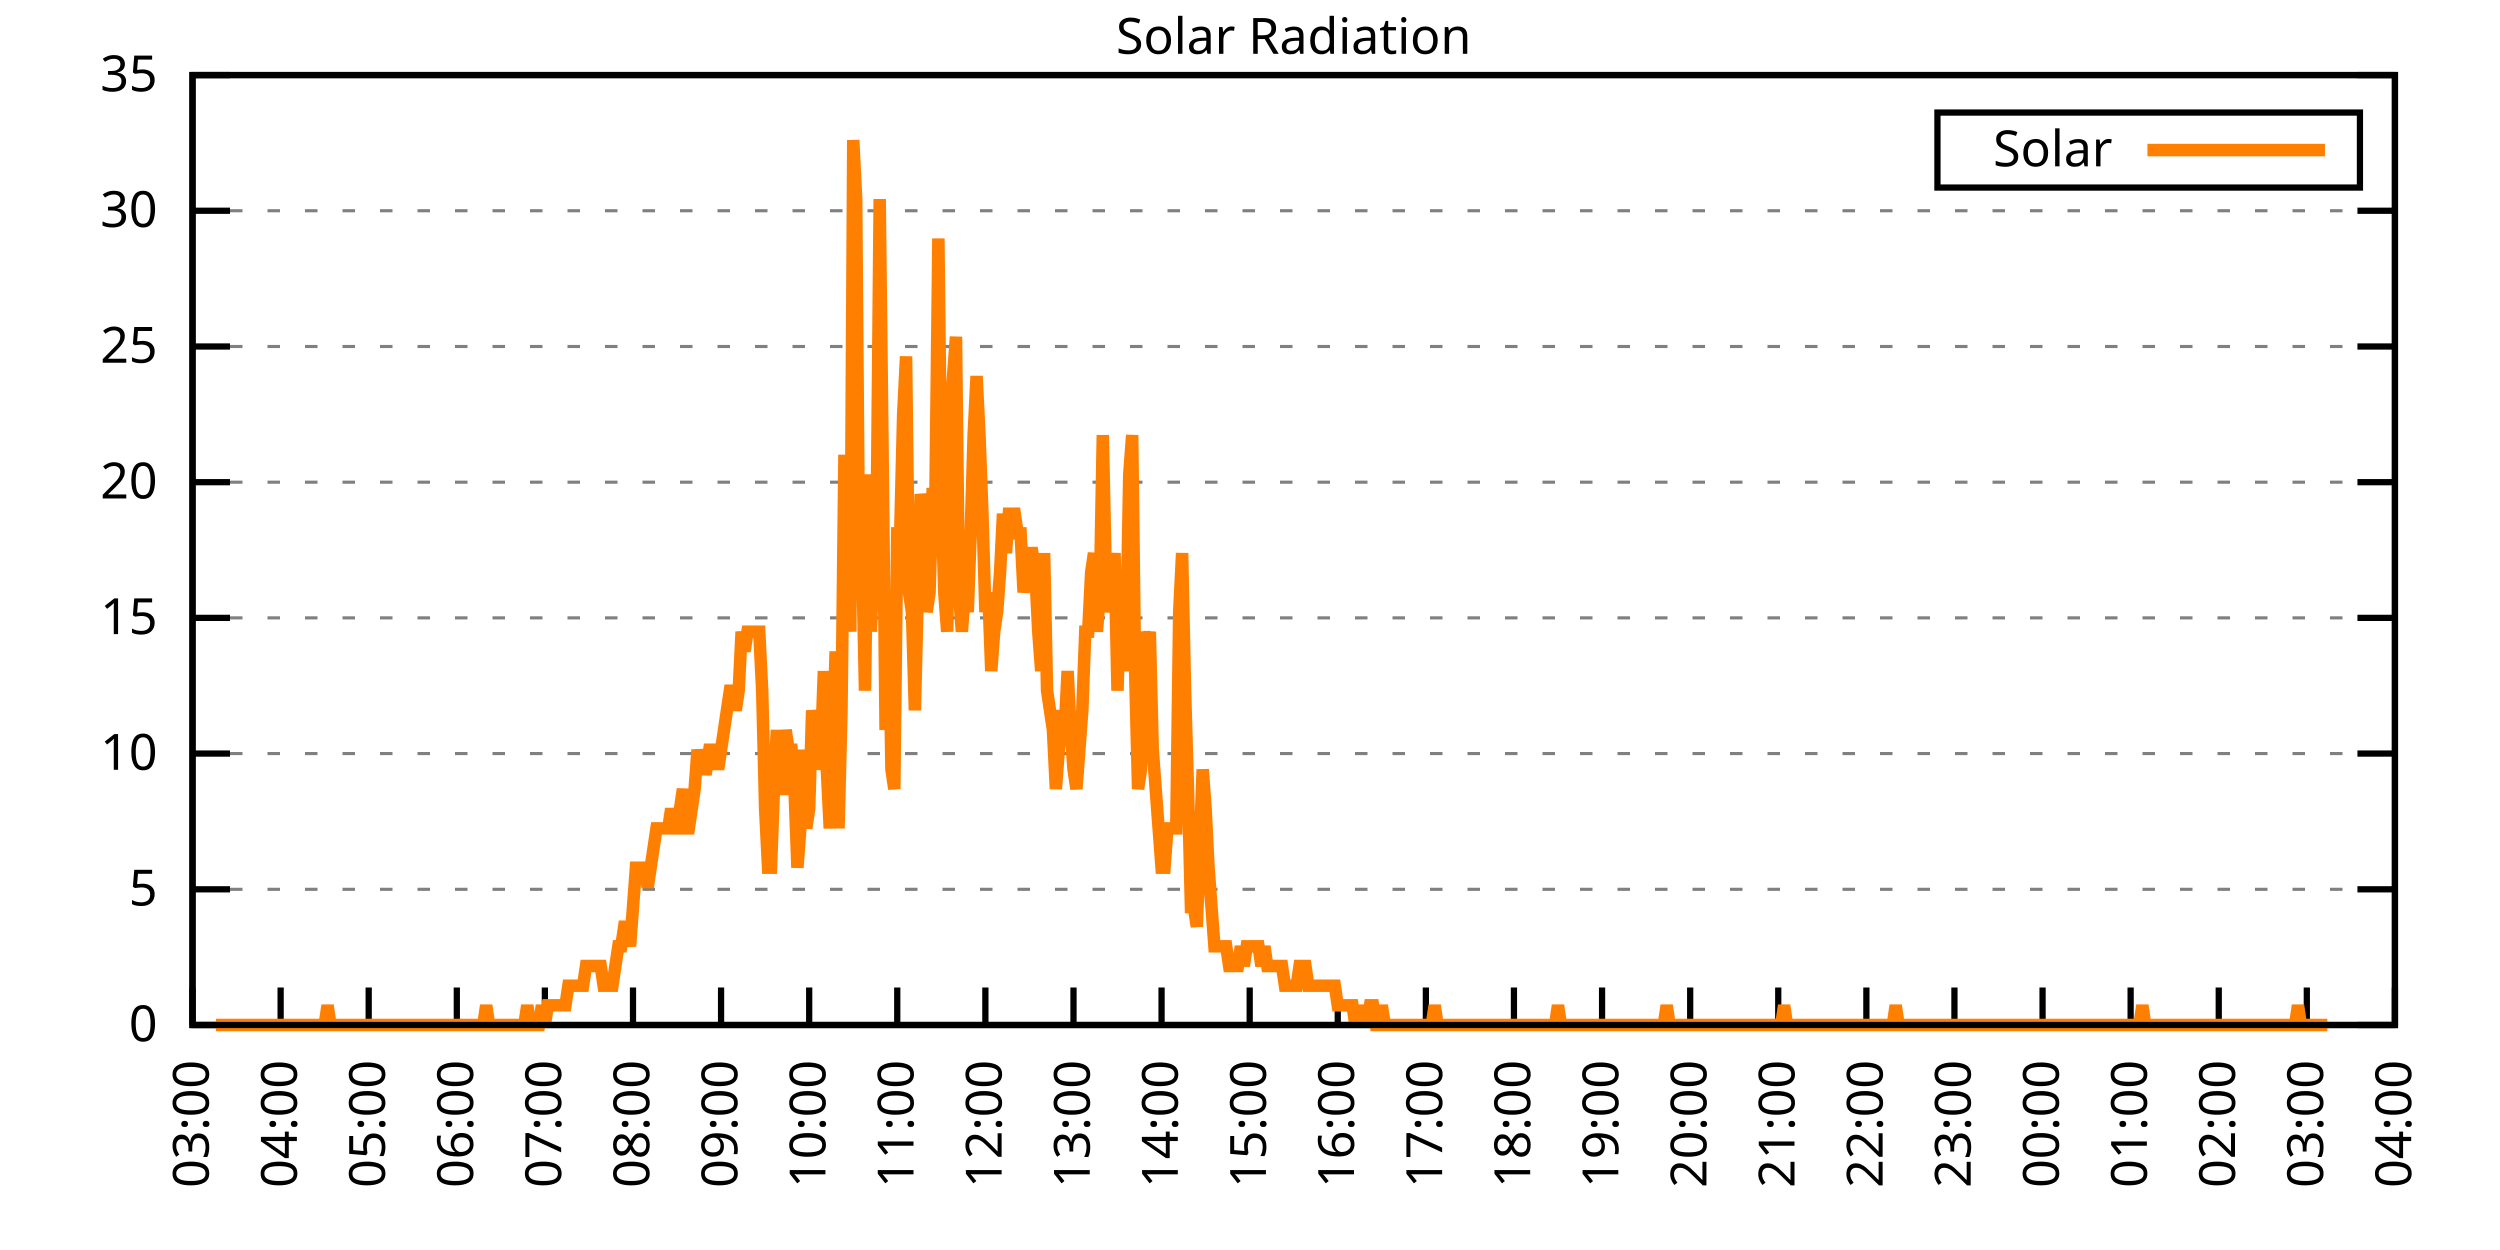
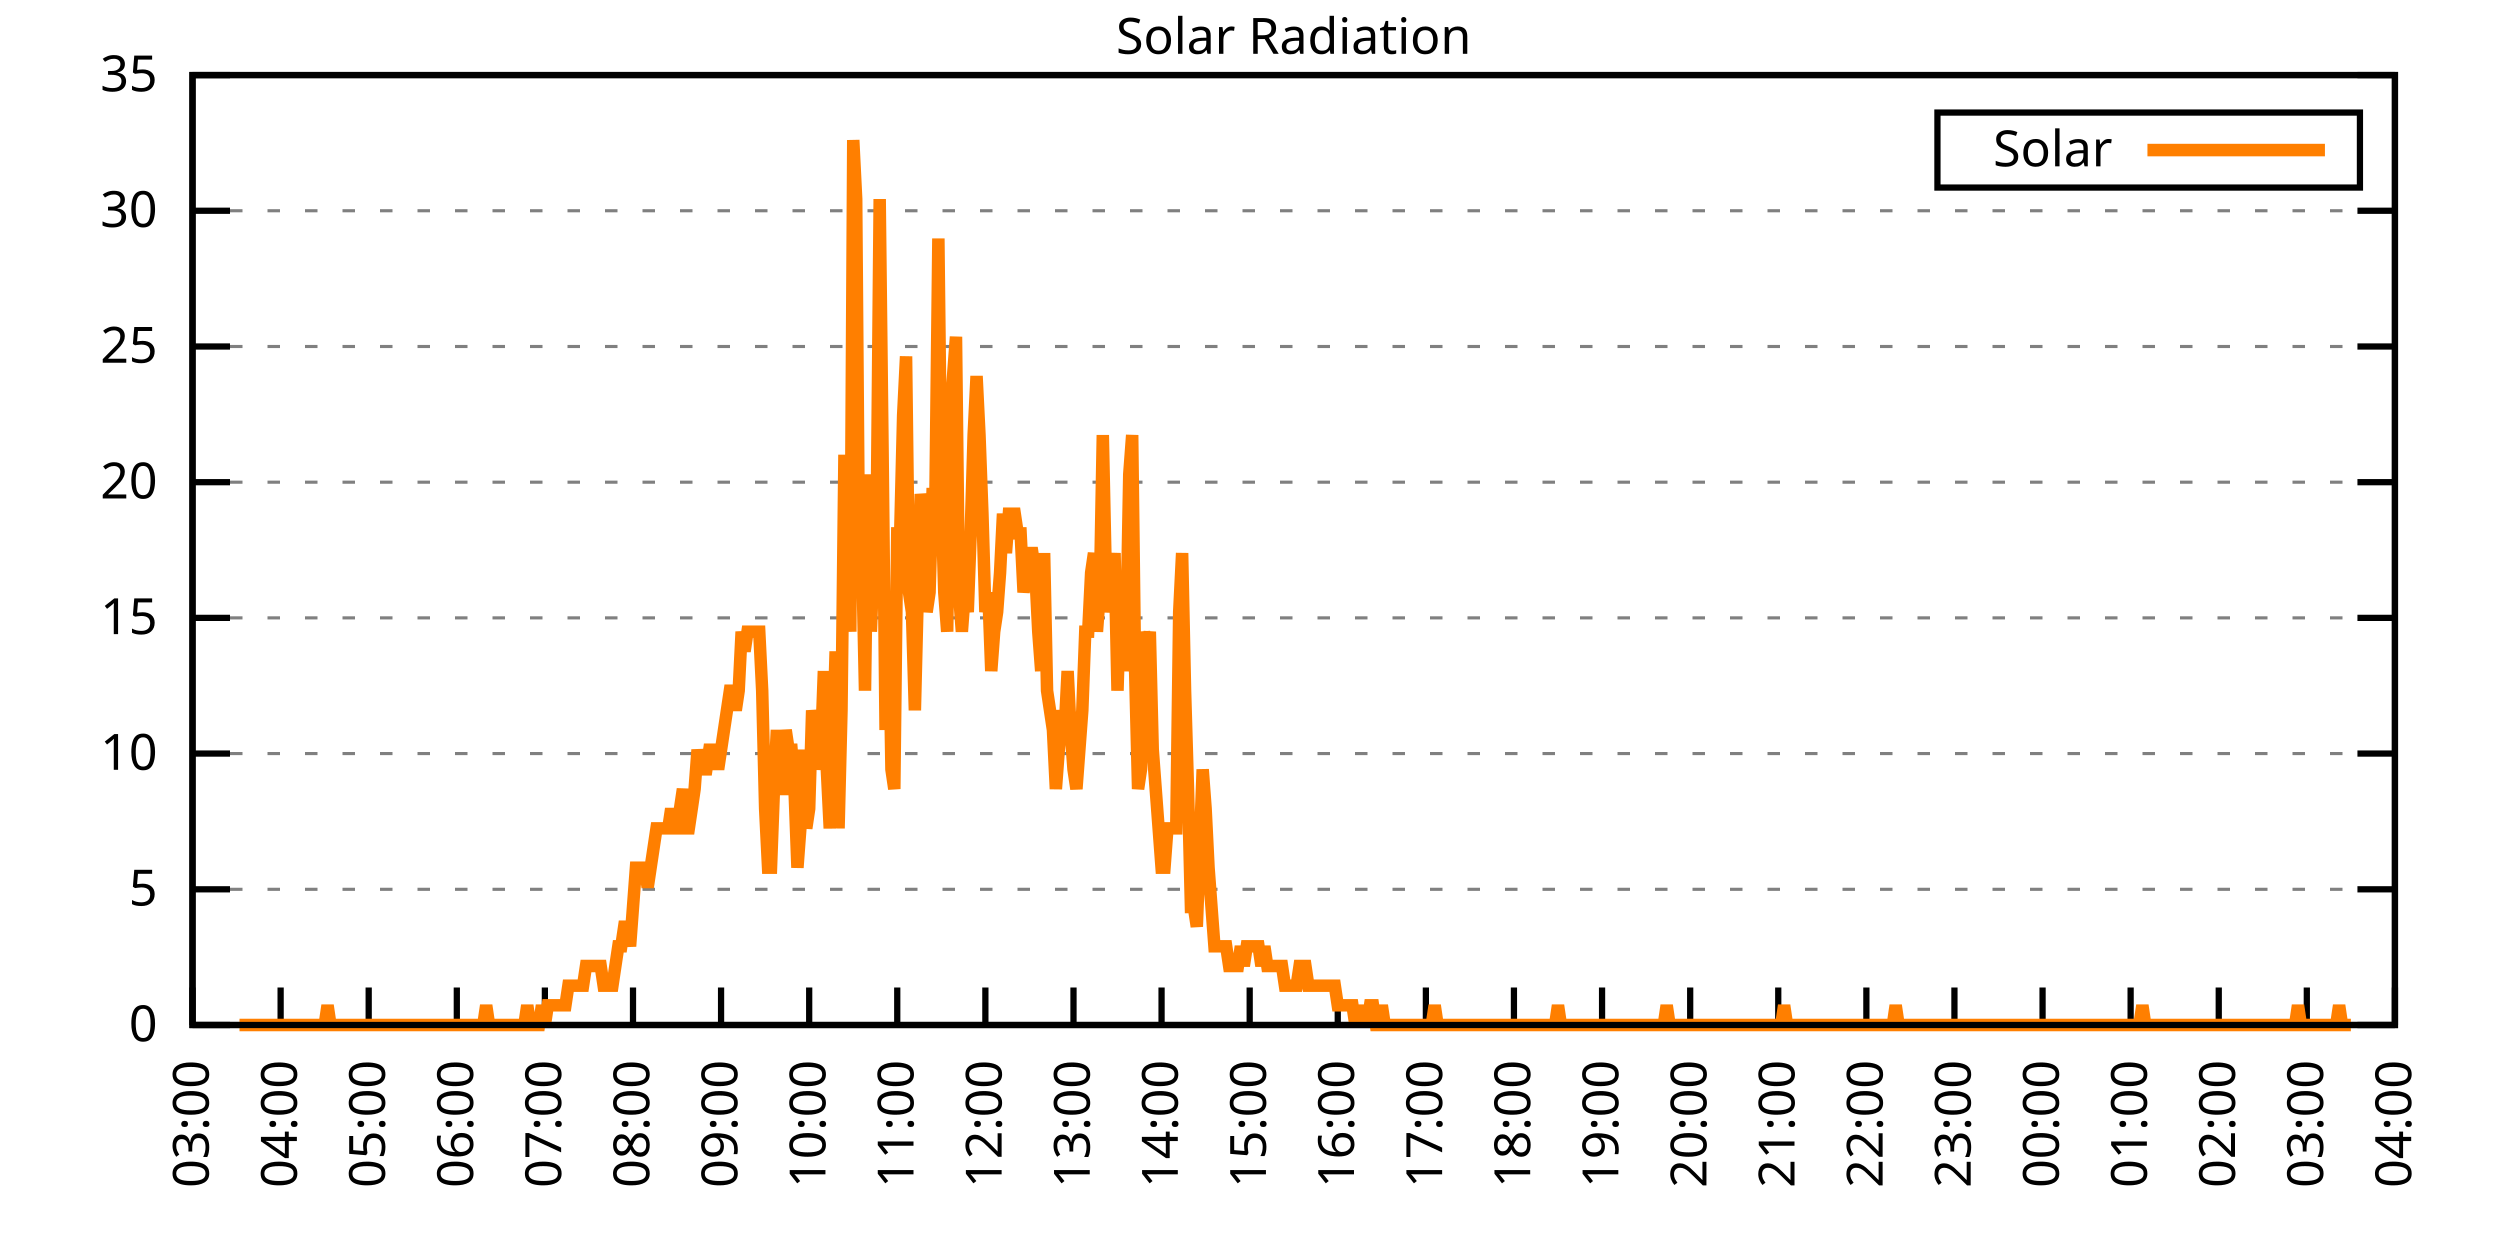
<svg xmlns="http://www.w3.org/2000/svg" xmlns:xlink="http://www.w3.org/1999/xlink" width="400" height="200" viewBox="0 0 400 200">
  <g id="gnuplot_canvas">
    <rect x="0" y="0" width="400" height="200" fill="none" />
    <defs>
      <circle id="gpDot" r="0.5" stroke-width="0.5" stroke="currentColor" />
      <path id="gpPt0" stroke-width="0.333" stroke="currentColor" d="M-1,0 h2 M0,-1 v2" />
      <path id="gpPt1" stroke-width="0.333" stroke="currentColor" d="M-1,-1 L1,1 M1,-1 L-1,1" />
      <path id="gpPt2" stroke-width="0.333" stroke="currentColor" d="M-1,0 L1,0 M0,-1 L0,1 M-1,-1 L1,1 M-1,1 L1,-1" />
      <rect id="gpPt3" stroke-width="0.333" stroke="currentColor" x="-1" y="-1" width="2" height="2" />
      <rect id="gpPt4" stroke-width="0.333" stroke="currentColor" fill="currentColor" x="-1" y="-1" width="2" height="2" />
      <circle id="gpPt5" stroke-width="0.333" stroke="currentColor" cx="0" cy="0" r="1" />
      <use xlink:href="#gpPt5" id="gpPt6" fill="currentColor" stroke="none" />
      <path id="gpPt7" stroke-width="0.333" stroke="currentColor" d="M0,-1.33 L-1.33,0.67 L1.33,0.67 z" />
      <use xlink:href="#gpPt7" id="gpPt8" fill="currentColor" stroke="none" />
      <use xlink:href="#gpPt7" id="gpPt9" stroke="currentColor" transform="rotate(180)" />
      <use xlink:href="#gpPt9" id="gpPt10" fill="currentColor" stroke="none" />
      <use xlink:href="#gpPt3" id="gpPt11" stroke="currentColor" transform="rotate(45)" />
      <use xlink:href="#gpPt11" id="gpPt12" fill="currentColor" stroke="none" />
      <path id="gpPt13" stroke-width="0.333" stroke="currentColor" d="M0,1.330 L1.265,0.411 L0.782,-1.067 L-0.782,-1.076 L-1.265,0.411 z" />
      <use xlink:href="#gpPt13" id="gpPt14" fill="currentColor" stroke="none" />
      <filter id="textbox" filterUnits="objectBoundingBox" x="0" y="0" height="1" width="1">
        <feFlood flood-color="white" flood-opacity="1" result="bgnd" />
        <feComposite in="SourceGraphic" in2="bgnd" operator="atop" />
      </filter>
      <filter id="greybox" filterUnits="objectBoundingBox" x="0" y="0" height="1" width="1">
        <feFlood flood-color="lightgrey" flood-opacity="1" result="grey" />
        <feComposite in="SourceGraphic" in2="grey" operator="atop" />
      </filter>
    </defs>
    <g fill="none" color="white" stroke="currentColor" stroke-width="1.00" stroke-linecap="butt" stroke-linejoin="miter">
</g>
    <g fill="none" color="black" stroke="currentColor" stroke-width="1.00" stroke-linecap="butt" stroke-linejoin="miter">
      <g stroke="none" shape-rendering="crispEdges">
        <polygon fill="rgb(255, 255, 255)" points="30.80,164.00 383.18,164.00 383.18,12.02 30.80,12.02 " />
      </g>
    </g>
    <g fill="none" color="black" stroke="currentColor" stroke-width="1.00" stroke-linecap="butt" stroke-linejoin="miter">
</g>
    <g fill="none" color="black" stroke="black" stroke-width="0.50" stroke-linecap="butt" stroke-linejoin="miter">
</g>
    <g fill="none" color="gray" stroke="currentColor" stroke-width="0.50" stroke-linecap="butt" stroke-linejoin="miter">
      <path stroke="gray" stroke-dasharray="2,4" class="gridline" d="M30.80,164.00 L383.19,164.00  " />
    </g>
    <g fill="none" color="gray" stroke="gray" stroke-width="1.00" stroke-linecap="butt" stroke-linejoin="miter">
</g>
    <g fill="none" color="black" stroke="currentColor" stroke-width="1.00" stroke-linecap="butt" stroke-linejoin="miter">
      <path stroke="black" d="M30.80,164.00 L36.80,164.00 M383.19,164.00 L377.19,164.00  " />
      <g transform="translate(25.20,166.60)" stroke="none" fill="black" font-family="Sans" font-size="8.00" text-anchor="end">
        <text>
          <tspan font-family="Sans"> 0</tspan>
        </text>
      </g>
    </g>
    <g fill="none" color="black" stroke="currentColor" stroke-width="1.00" stroke-linecap="butt" stroke-linejoin="miter">
</g>
    <g fill="none" color="black" stroke="black" stroke-width="0.50" stroke-linecap="butt" stroke-linejoin="miter">
</g>
    <g fill="none" color="gray" stroke="currentColor" stroke-width="0.50" stroke-linecap="butt" stroke-linejoin="miter">
      <path stroke="gray" stroke-dasharray="2,4" class="gridline" d="M30.80,142.29 L383.19,142.29  " />
    </g>
    <g fill="none" color="gray" stroke="gray" stroke-width="1.00" stroke-linecap="butt" stroke-linejoin="miter">
</g>
    <g fill="none" color="black" stroke="currentColor" stroke-width="1.00" stroke-linecap="butt" stroke-linejoin="miter">
      <path stroke="black" d="M30.80,142.29 L36.80,142.29 M383.19,142.29 L377.19,142.29  " />
      <g transform="translate(25.20,144.89)" stroke="none" fill="black" font-family="Sans" font-size="8.00" text-anchor="end">
        <text>
          <tspan font-family="Sans"> 5</tspan>
        </text>
      </g>
    </g>
    <g fill="none" color="black" stroke="currentColor" stroke-width="1.00" stroke-linecap="butt" stroke-linejoin="miter">
</g>
    <g fill="none" color="black" stroke="black" stroke-width="0.50" stroke-linecap="butt" stroke-linejoin="miter">
</g>
    <g fill="none" color="gray" stroke="currentColor" stroke-width="0.50" stroke-linecap="butt" stroke-linejoin="miter">
      <path stroke="gray" stroke-dasharray="2,4" class="gridline" d="M30.80,120.57 L383.19,120.57  " />
    </g>
    <g fill="none" color="gray" stroke="gray" stroke-width="1.00" stroke-linecap="butt" stroke-linejoin="miter">
</g>
    <g fill="none" color="black" stroke="currentColor" stroke-width="1.00" stroke-linecap="butt" stroke-linejoin="miter">
      <path stroke="black" d="M30.80,120.57 L36.80,120.57 M383.19,120.57 L377.19,120.57  " />
      <g transform="translate(25.20,123.17)" stroke="none" fill="black" font-family="Sans" font-size="8.00" text-anchor="end">
        <text>
          <tspan font-family="Sans"> 10</tspan>
        </text>
      </g>
    </g>
    <g fill="none" color="black" stroke="currentColor" stroke-width="1.00" stroke-linecap="butt" stroke-linejoin="miter">
</g>
    <g fill="none" color="black" stroke="black" stroke-width="0.50" stroke-linecap="butt" stroke-linejoin="miter">
</g>
    <g fill="none" color="gray" stroke="currentColor" stroke-width="0.50" stroke-linecap="butt" stroke-linejoin="miter">
      <path stroke="gray" stroke-dasharray="2,4" class="gridline" d="M30.80,98.86 L383.19,98.86  " />
    </g>
    <g fill="none" color="gray" stroke="gray" stroke-width="1.00" stroke-linecap="butt" stroke-linejoin="miter">
</g>
    <g fill="none" color="black" stroke="currentColor" stroke-width="1.00" stroke-linecap="butt" stroke-linejoin="miter">
      <path stroke="black" d="M30.80,98.86 L36.80,98.86 M383.19,98.86 L377.19,98.86  " />
      <g transform="translate(25.20,101.46)" stroke="none" fill="black" font-family="Sans" font-size="8.00" text-anchor="end">
        <text>
          <tspan font-family="Sans"> 15</tspan>
        </text>
      </g>
    </g>
    <g fill="none" color="black" stroke="currentColor" stroke-width="1.00" stroke-linecap="butt" stroke-linejoin="miter">
</g>
    <g fill="none" color="black" stroke="black" stroke-width="0.50" stroke-linecap="butt" stroke-linejoin="miter">
</g>
    <g fill="none" color="gray" stroke="currentColor" stroke-width="0.50" stroke-linecap="butt" stroke-linejoin="miter">
      <path stroke="gray" stroke-dasharray="2,4" class="gridline" d="M30.80,77.15 L383.19,77.15  " />
    </g>
    <g fill="none" color="gray" stroke="gray" stroke-width="1.00" stroke-linecap="butt" stroke-linejoin="miter">
</g>
    <g fill="none" color="black" stroke="currentColor" stroke-width="1.00" stroke-linecap="butt" stroke-linejoin="miter">
      <path stroke="black" d="M30.80,77.15 L36.80,77.15 M383.19,77.15 L377.19,77.15  " />
      <g transform="translate(25.20,79.75)" stroke="none" fill="black" font-family="Sans" font-size="8.00" text-anchor="end">
        <text>
          <tspan font-family="Sans"> 20</tspan>
        </text>
      </g>
    </g>
    <g fill="none" color="black" stroke="currentColor" stroke-width="1.00" stroke-linecap="butt" stroke-linejoin="miter">
</g>
    <g fill="none" color="black" stroke="black" stroke-width="0.50" stroke-linecap="butt" stroke-linejoin="miter">
</g>
    <g fill="none" color="gray" stroke="currentColor" stroke-width="0.50" stroke-linecap="butt" stroke-linejoin="miter">
      <path stroke="gray" stroke-dasharray="2,4" class="gridline" d="M30.80,55.44 L383.19,55.44  " />
    </g>
    <g fill="none" color="gray" stroke="gray" stroke-width="1.00" stroke-linecap="butt" stroke-linejoin="miter">
</g>
    <g fill="none" color="black" stroke="currentColor" stroke-width="1.00" stroke-linecap="butt" stroke-linejoin="miter">
      <path stroke="black" d="M30.80,55.44 L36.80,55.44 M383.19,55.44 L377.19,55.44  " />
      <g transform="translate(25.20,58.04)" stroke="none" fill="black" font-family="Sans" font-size="8.00" text-anchor="end">
        <text>
          <tspan font-family="Sans"> 25</tspan>
        </text>
      </g>
    </g>
    <g fill="none" color="black" stroke="currentColor" stroke-width="1.00" stroke-linecap="butt" stroke-linejoin="miter">
</g>
    <g fill="none" color="black" stroke="black" stroke-width="0.50" stroke-linecap="butt" stroke-linejoin="miter">
</g>
    <g fill="none" color="gray" stroke="currentColor" stroke-width="0.50" stroke-linecap="butt" stroke-linejoin="miter">
      <path stroke="gray" stroke-dasharray="2,4" class="gridline" d="M30.80,33.72 L383.19,33.72  " />
    </g>
    <g fill="none" color="gray" stroke="gray" stroke-width="1.00" stroke-linecap="butt" stroke-linejoin="miter">
</g>
    <g fill="none" color="black" stroke="currentColor" stroke-width="1.00" stroke-linecap="butt" stroke-linejoin="miter">
      <path stroke="black" d="M30.80,33.72 L36.80,33.72 M383.19,33.72 L377.19,33.72  " />
      <g transform="translate(25.20,36.32)" stroke="none" fill="black" font-family="Sans" font-size="8.00" text-anchor="end">
        <text>
          <tspan font-family="Sans"> 30</tspan>
        </text>
      </g>
    </g>
    <g fill="none" color="black" stroke="currentColor" stroke-width="1.00" stroke-linecap="butt" stroke-linejoin="miter">
</g>
    <g fill="none" color="black" stroke="black" stroke-width="0.50" stroke-linecap="butt" stroke-linejoin="miter">
</g>
    <g fill="none" color="gray" stroke="currentColor" stroke-width="0.50" stroke-linecap="butt" stroke-linejoin="miter">
      <path stroke="gray" stroke-dasharray="2,4" class="gridline" d="M30.80,12.01 L383.19,12.01  " />
    </g>
    <g fill="none" color="gray" stroke="gray" stroke-width="1.00" stroke-linecap="butt" stroke-linejoin="miter">
</g>
    <g fill="none" color="black" stroke="currentColor" stroke-width="1.00" stroke-linecap="butt" stroke-linejoin="miter">
      <path stroke="black" d="M30.80,12.01 L36.80,12.01 M383.19,12.01 L377.19,12.01  " />
      <g transform="translate(25.20,14.61)" stroke="none" fill="black" font-family="Sans" font-size="8.00" text-anchor="end">
        <text>
          <tspan font-family="Sans"> 35</tspan>
        </text>
      </g>
    </g>
    <g fill="none" color="black" stroke="currentColor" stroke-width="1.00" stroke-linecap="butt" stroke-linejoin="miter">
      <path stroke="black" d="M30.80,164.00 L30.80,158.00  " />
      <g transform="translate(33.40,169.60) rotate(270.00)" stroke="none" fill="black" font-family="Sans" font-size="8.00" text-anchor="end">
        <text>
          <tspan font-family="Sans">03:00</tspan>
        </text>
      </g>
    </g>
    <g fill="none" color="black" stroke="currentColor" stroke-width="1.00" stroke-linecap="butt" stroke-linejoin="miter">
      <path stroke="black" d="M44.90,164.00 L44.90,158.00  " />
      <g transform="translate(47.50,169.60) rotate(270.00)" stroke="none" fill="black" font-family="Sans" font-size="8.00" text-anchor="end">
        <text>
          <tspan font-family="Sans">04:00</tspan>
        </text>
      </g>
    </g>
    <g fill="none" color="black" stroke="currentColor" stroke-width="1.00" stroke-linecap="butt" stroke-linejoin="miter">
      <path stroke="black" d="M58.99,164.00 L58.99,158.00  " />
      <g transform="translate(61.59,169.60) rotate(270.00)" stroke="none" fill="black" font-family="Sans" font-size="8.00" text-anchor="end">
        <text>
          <tspan font-family="Sans">05:00</tspan>
        </text>
      </g>
    </g>
    <g fill="none" color="black" stroke="currentColor" stroke-width="1.00" stroke-linecap="butt" stroke-linejoin="miter">
      <path stroke="black" d="M73.09,164.00 L73.09,158.00  " />
      <g transform="translate(75.69,169.60) rotate(270.00)" stroke="none" fill="black" font-family="Sans" font-size="8.00" text-anchor="end">
        <text>
          <tspan font-family="Sans">06:00</tspan>
        </text>
      </g>
    </g>
    <g fill="none" color="black" stroke="currentColor" stroke-width="1.00" stroke-linecap="butt" stroke-linejoin="miter">
      <path stroke="black" d="M87.18,164.00 L87.18,158.00  " />
      <g transform="translate(89.78,169.60) rotate(270.00)" stroke="none" fill="black" font-family="Sans" font-size="8.00" text-anchor="end">
        <text>
          <tspan font-family="Sans">07:00</tspan>
        </text>
      </g>
    </g>
    <g fill="none" color="black" stroke="currentColor" stroke-width="1.00" stroke-linecap="butt" stroke-linejoin="miter">
      <path stroke="black" d="M101.28,164.00 L101.28,158.00  " />
      <g transform="translate(103.88,169.60) rotate(270.00)" stroke="none" fill="black" font-family="Sans" font-size="8.00" text-anchor="end">
        <text>
          <tspan font-family="Sans">08:00</tspan>
        </text>
      </g>
    </g>
    <g fill="none" color="black" stroke="currentColor" stroke-width="1.00" stroke-linecap="butt" stroke-linejoin="miter">
      <path stroke="black" d="M115.37,164.00 L115.37,158.00  " />
      <g transform="translate(117.97,169.60) rotate(270.00)" stroke="none" fill="black" font-family="Sans" font-size="8.00" text-anchor="end">
        <text>
          <tspan font-family="Sans">09:00</tspan>
        </text>
      </g>
    </g>
    <g fill="none" color="black" stroke="currentColor" stroke-width="1.00" stroke-linecap="butt" stroke-linejoin="miter">
      <path stroke="black" d="M129.47,164.00 L129.47,158.00  " />
      <g transform="translate(132.07,169.60) rotate(270.00)" stroke="none" fill="black" font-family="Sans" font-size="8.00" text-anchor="end">
        <text>
          <tspan font-family="Sans">10:00</tspan>
        </text>
      </g>
    </g>
    <g fill="none" color="black" stroke="currentColor" stroke-width="1.00" stroke-linecap="butt" stroke-linejoin="miter">
      <path stroke="black" d="M143.56,164.00 L143.56,158.00  " />
      <g transform="translate(146.16,169.60) rotate(270.00)" stroke="none" fill="black" font-family="Sans" font-size="8.00" text-anchor="end">
        <text>
          <tspan font-family="Sans">11:00</tspan>
        </text>
      </g>
    </g>
    <g fill="none" color="black" stroke="currentColor" stroke-width="1.00" stroke-linecap="butt" stroke-linejoin="miter">
      <path stroke="black" d="M157.66,164.00 L157.66,158.00  " />
      <g transform="translate(160.26,169.60) rotate(270.00)" stroke="none" fill="black" font-family="Sans" font-size="8.00" text-anchor="end">
        <text>
          <tspan font-family="Sans">12:00</tspan>
        </text>
      </g>
    </g>
    <g fill="none" color="black" stroke="currentColor" stroke-width="1.00" stroke-linecap="butt" stroke-linejoin="miter">
      <path stroke="black" d="M171.76,164.00 L171.76,158.00  " />
      <g transform="translate(174.36,169.60) rotate(270.00)" stroke="none" fill="black" font-family="Sans" font-size="8.00" text-anchor="end">
        <text>
          <tspan font-family="Sans">13:00</tspan>
        </text>
      </g>
    </g>
    <g fill="none" color="black" stroke="currentColor" stroke-width="1.00" stroke-linecap="butt" stroke-linejoin="miter">
      <path stroke="black" d="M185.85,164.00 L185.85,158.00  " />
      <g transform="translate(188.45,169.60) rotate(270.00)" stroke="none" fill="black" font-family="Sans" font-size="8.00" text-anchor="end">
        <text>
          <tspan font-family="Sans">14:00</tspan>
        </text>
      </g>
    </g>
    <g fill="none" color="black" stroke="currentColor" stroke-width="1.00" stroke-linecap="butt" stroke-linejoin="miter">
      <path stroke="black" d="M199.95,164.00 L199.95,158.00  " />
      <g transform="translate(202.55,169.60) rotate(270.00)" stroke="none" fill="black" font-family="Sans" font-size="8.00" text-anchor="end">
        <text>
          <tspan font-family="Sans">15:00</tspan>
        </text>
      </g>
    </g>
    <g fill="none" color="black" stroke="currentColor" stroke-width="1.00" stroke-linecap="butt" stroke-linejoin="miter">
      <path stroke="black" d="M214.04,164.00 L214.04,158.00  " />
      <g transform="translate(216.64,169.60) rotate(270.00)" stroke="none" fill="black" font-family="Sans" font-size="8.00" text-anchor="end">
        <text>
          <tspan font-family="Sans">16:00</tspan>
        </text>
      </g>
    </g>
    <g fill="none" color="black" stroke="currentColor" stroke-width="1.00" stroke-linecap="butt" stroke-linejoin="miter">
      <path stroke="black" d="M228.14,164.00 L228.14,158.00  " />
      <g transform="translate(230.74,169.60) rotate(270.00)" stroke="none" fill="black" font-family="Sans" font-size="8.00" text-anchor="end">
        <text>
          <tspan font-family="Sans">17:00</tspan>
        </text>
      </g>
    </g>
    <g fill="none" color="black" stroke="currentColor" stroke-width="1.00" stroke-linecap="butt" stroke-linejoin="miter">
      <path stroke="black" d="M242.23,164.00 L242.23,158.00  " />
      <g transform="translate(244.83,169.60) rotate(270.00)" stroke="none" fill="black" font-family="Sans" font-size="8.00" text-anchor="end">
        <text>
          <tspan font-family="Sans">18:00</tspan>
        </text>
      </g>
    </g>
    <g fill="none" color="black" stroke="currentColor" stroke-width="1.00" stroke-linecap="butt" stroke-linejoin="miter">
      <path stroke="black" d="M256.33,164.00 L256.33,158.00  " />
      <g transform="translate(258.93,169.60) rotate(270.00)" stroke="none" fill="black" font-family="Sans" font-size="8.00" text-anchor="end">
        <text>
          <tspan font-family="Sans">19:00</tspan>
        </text>
      </g>
    </g>
    <g fill="none" color="black" stroke="currentColor" stroke-width="1.00" stroke-linecap="butt" stroke-linejoin="miter">
      <path stroke="black" d="M270.43,164.00 L270.43,158.00  " />
      <g transform="translate(273.03,169.60) rotate(270.00)" stroke="none" fill="black" font-family="Sans" font-size="8.00" text-anchor="end">
        <text>
          <tspan font-family="Sans">20:00</tspan>
        </text>
      </g>
    </g>
    <g fill="none" color="black" stroke="currentColor" stroke-width="1.00" stroke-linecap="butt" stroke-linejoin="miter">
      <path stroke="black" d="M284.52,164.00 L284.52,158.00  " />
      <g transform="translate(287.12,169.60) rotate(270.00)" stroke="none" fill="black" font-family="Sans" font-size="8.00" text-anchor="end">
        <text>
          <tspan font-family="Sans">21:00</tspan>
        </text>
      </g>
    </g>
    <g fill="none" color="black" stroke="currentColor" stroke-width="1.00" stroke-linecap="butt" stroke-linejoin="miter">
      <path stroke="black" d="M298.62,164.00 L298.62,158.00  " />
      <g transform="translate(301.22,169.60) rotate(270.00)" stroke="none" fill="black" font-family="Sans" font-size="8.00" text-anchor="end">
        <text>
          <tspan font-family="Sans">22:00</tspan>
        </text>
      </g>
    </g>
    <g fill="none" color="black" stroke="currentColor" stroke-width="1.00" stroke-linecap="butt" stroke-linejoin="miter">
      <path stroke="black" d="M312.71,164.00 L312.71,158.00  " />
      <g transform="translate(315.31,169.60) rotate(270.00)" stroke="none" fill="black" font-family="Sans" font-size="8.00" text-anchor="end">
        <text>
          <tspan font-family="Sans">23:00</tspan>
        </text>
      </g>
    </g>
    <g fill="none" color="black" stroke="currentColor" stroke-width="1.00" stroke-linecap="butt" stroke-linejoin="miter">
      <path stroke="black" d="M326.81,164.00 L326.81,158.00  " />
      <g transform="translate(329.41,169.60) rotate(270.00)" stroke="none" fill="black" font-family="Sans" font-size="8.00" text-anchor="end">
        <text>
          <tspan font-family="Sans">00:00</tspan>
        </text>
      </g>
    </g>
    <g fill="none" color="black" stroke="currentColor" stroke-width="1.00" stroke-linecap="butt" stroke-linejoin="miter">
      <path stroke="black" d="M340.90,164.00 L340.90,158.00  " />
      <g transform="translate(343.50,169.60) rotate(270.00)" stroke="none" fill="black" font-family="Sans" font-size="8.00" text-anchor="end">
        <text>
          <tspan font-family="Sans">01:00</tspan>
        </text>
      </g>
    </g>
    <g fill="none" color="black" stroke="currentColor" stroke-width="1.00" stroke-linecap="butt" stroke-linejoin="miter">
      <path stroke="black" d="M355.00,164.00 L355.00,158.00  " />
      <g transform="translate(357.60,169.60) rotate(270.00)" stroke="none" fill="black" font-family="Sans" font-size="8.00" text-anchor="end">
        <text>
          <tspan font-family="Sans">02:00</tspan>
        </text>
      </g>
    </g>
    <g fill="none" color="black" stroke="currentColor" stroke-width="1.00" stroke-linecap="butt" stroke-linejoin="miter">
      <path stroke="black" d="M369.09,164.00 L369.09,158.00  " />
      <g transform="translate(371.69,169.60) rotate(270.00)" stroke="none" fill="black" font-family="Sans" font-size="8.00" text-anchor="end">
        <text>
          <tspan font-family="Sans">03:00</tspan>
        </text>
      </g>
    </g>
    <g fill="none" color="black" stroke="currentColor" stroke-width="1.00" stroke-linecap="butt" stroke-linejoin="miter">
      <path stroke="black" d="M383.19,164.00 L383.19,158.00  " />
      <g transform="translate(385.79,169.60) rotate(270.00)" stroke="none" fill="black" font-family="Sans" font-size="8.00" text-anchor="end">
        <text>
          <tspan font-family="Sans">04:00</tspan>
        </text>
      </g>
    </g>
    <g fill="none" color="black" stroke="currentColor" stroke-width="1.00" stroke-linecap="butt" stroke-linejoin="miter">
</g>
    <g fill="none" color="black" stroke="currentColor" stroke-width="1.00" stroke-linecap="butt" stroke-linejoin="miter">
      <path stroke="black" d="M30.80,12.01 L30.80,164.00 L383.19,164.00 L383.19,12.01 L30.80,12.01 Z  " />
    </g>
    <g fill="none" color="black" stroke="currentColor" stroke-width="1.00" stroke-linecap="butt" stroke-linejoin="miter">
</g>
    <g fill="none" color="black" stroke="currentColor" stroke-width="1.00" stroke-linecap="butt" stroke-linejoin="miter">
      <path stroke="black" d="M309.99,30.01 L309.99,18.01 L377.59,18.01 L377.59,30.01 L309.99,30.01 Z  " />
    </g>
    <g id="Solar_Radiation_plot_1">
      <g fill="none" color="white" stroke="black" stroke-width="2.00" stroke-linecap="butt" stroke-linejoin="miter">
</g>
      <g fill="none" color="black" stroke="currentColor" stroke-width="2.00" stroke-linecap="butt" stroke-linejoin="miter">
        <g transform="translate(337.99,26.61)" stroke="none" fill="black" font-family="Sans" font-size="8.00" text-anchor="end">
          <text>
            <tspan font-family="Sans">Solar</tspan>
          </text>
        </g>
      </g>
      <g fill="none" color="black" stroke="currentColor" stroke-width="2.00" stroke-linecap="butt" stroke-linejoin="miter">
-         <path stroke="rgb(255, 127,   0)" d="M343.59,24.01 L371.99,24.01 M34.56,164.00 L35.03,164.00 L35.50,164.00 L35.97,164.00 L36.44,164.00 L36.91,164.00   L37.38,164.00 L37.85,164.00 L38.32,164.00 L38.79,164.00 L39.26,164.00 L39.73,164.00 L40.20,164.00 L40.67,164.00   L41.14,164.00 L41.61,164.00 L42.08,164.00 L42.55,164.00 L43.02,164.00 L43.49,164.00 L43.96,164.00 L44.43,164.00   L44.90,164.00 L45.37,164.00 L45.84,164.00 L46.31,164.00 L46.78,164.00 L47.24,164.00 L47.71,164.00 L48.18,164.00   L48.65,164.00 L49.12,164.00 L49.59,164.00 L50.06,164.00 L50.53,164.00 L51.00,164.00 L51.47,164.00 L51.94,164.00   L52.41,160.85 L52.88,164.00 L53.35,164.00 L53.82,164.00 L54.29,164.00 L54.76,164.00 L55.23,164.00 L55.70,164.00   L56.17,164.00 L56.64,164.00 L57.11,164.00 L57.58,164.00 L58.05,164.00 L58.52,164.00 L58.99,164.00 L59.46,164.00   L59.93,164.00 L60.40,164.00 L60.87,164.00 L61.34,164.00 L61.81,164.00 L62.28,164.00 L62.75,164.00 L63.22,164.00   L63.69,164.00 L64.16,164.00 L64.63,164.00 L65.10,164.00 L65.57,164.00 L66.04,164.00 L66.51,164.00 L66.98,164.00   L67.45,164.00 L67.92,164.00 L68.39,164.00 L68.86,164.00 L69.33,164.00 L69.80,164.00 L70.27,164.00 L70.74,164.00   L71.21,164.00 L71.68,164.00 L72.15,164.00 L72.62,164.00 L73.09,164.00 L73.56,164.00 L74.03,164.00 L74.50,164.00   L74.97,164.00 L75.44,164.00 L75.91,164.00 L76.38,164.00 L76.85,164.00 L77.32,164.00 L77.79,160.85 L78.26,164.00   L78.73,164.00 L79.19,164.00 L79.66,164.00 L80.13,164.00 L80.60,164.00 L81.07,164.00 L81.54,164.00 L82.01,164.00   L82.48,164.00 L82.95,164.00 L83.42,164.00 L83.89,164.00 L84.36,160.85 L84.83,164.00 L85.30,164.00 L85.77,164.00   L86.24,164.00 L86.71,160.85 L87.18,164.00 L87.65,160.85 L88.12,160.85 L88.59,160.85 L89.06,160.85 L89.53,160.85   L90.00,160.85 L90.47,160.85 L90.94,157.71 L91.41,157.71 L91.88,157.71 L92.35,157.71 L92.82,157.71 L93.29,157.71   L93.76,154.56 L94.23,154.56 L94.70,154.56 L95.17,154.56 L95.64,154.56 L96.11,154.56 L96.58,157.71 L97.05,157.71   L97.52,157.71 L97.99,157.71 L98.46,154.56 L98.93,151.41 L99.40,151.41 L99.87,148.27 L100.34,148.27 L100.81,151.41   L101.28,145.12 L101.75,138.83 L102.22,138.83 L102.69,138.83 L103.16,138.83 L103.63,141.98 L104.10,138.83 L104.57,135.68   L105.04,132.54 L105.51,132.54 L105.98,132.54 L106.45,132.54 L106.92,132.54 L107.39,129.39 L107.86,132.54 L108.33,132.54   L108.80,129.39 L109.27,126.24 L109.74,132.54 L110.21,132.54 L110.68,129.39 L111.14,126.24 L111.61,119.95 L112.08,123.10   L112.55,123.10 L113.02,123.10 L113.49,119.95 L113.96,119.95 L114.43,119.95 L114.90,123.10 L115.37,119.95 L115.84,116.80   L116.31,113.66 L116.78,110.51 L117.25,110.51 L117.72,113.66 L118.19,110.51 L118.66,101.07 L119.13,104.22 L119.60,101.07   L120.07,101.07 L120.54,101.07 L121.01,101.07 L121.48,101.07 L121.95,110.51 L122.42,129.39 L122.89,138.83 L123.36,138.83   L123.83,126.24 L124.30,116.80 L124.77,126.24 L125.24,126.24 L125.71,116.80 L126.18,119.95 L126.65,119.95 L127.12,126.24   L127.59,138.83 L128.06,132.54 L128.53,119.95 L129.00,132.54 L129.47,129.39 L129.94,113.66 L130.41,116.80 L130.88,123.10   L131.35,119.95 L131.82,107.37 L132.29,123.10 L132.76,132.54 L133.23,119.95 L133.70,104.22 L134.17,132.54 L134.64,113.66   L135.11,72.76 L135.58,91.63 L136.05,101.07 L136.52,22.41 L136.99,31.85 L137.46,91.63 L137.93,88.49 L138.40,110.51   L138.87,75.90 L139.34,101.07 L139.81,88.49 L140.28,82.19 L140.75,31.85 L141.22,72.76 L141.69,116.80 L142.16,94.78   L142.63,123.10 L143.09,126.24 L143.56,85.34 L144.03,85.34 L144.50,66.46 L144.97,57.02 L145.44,94.78 L145.91,97.93   L146.38,113.66 L146.85,94.78 L147.32,79.05 L147.79,82.19 L148.26,97.93 L148.73,94.78 L149.20,79.05 L149.67,79.05   L150.14,38.15 L150.61,79.05 L151.08,94.78 L151.55,101.07 L152.02,66.46 L152.49,60.17 L152.96,53.88 L153.43,94.78   L153.90,101.07 L154.37,94.78 L154.84,97.93 L155.31,85.34 L155.78,69.61 L156.25,60.17 L156.72,69.61 L157.19,82.19   L157.66,97.93 L158.13,94.78 L158.60,107.37 L159.07,101.07 L159.54,97.93 L160.01,91.63 L160.48,82.19 L160.95,88.49   L161.42,82.19 L161.89,82.19 L162.36,82.19 L162.83,85.34 L163.30,85.34 L163.77,94.78 L164.24,91.63 L164.71,88.49   L165.18,88.49 L165.65,91.63 L166.12,101.07 L166.59,107.37 L167.06,88.49 L167.53,110.51 L168.00,113.66 L168.47,116.80   L168.94,126.24 L169.41,119.95 L169.88,113.66 L170.35,116.80 L170.82,107.37 L171.29,116.80 L171.76,123.10 L172.23,126.24   L172.70,119.95 L173.17,113.66 L173.64,101.07 L174.11,101.07 L174.58,91.63 L175.04,88.49 L175.51,101.07 L175.98,94.78   L176.45,69.61 L176.92,91.63 L177.39,97.93 L177.86,94.78 L178.33,88.49 L178.80,110.51 L179.27,94.78 L179.74,107.37   L180.21,101.07 L180.68,75.90 L181.15,69.61 L181.62,107.37 L182.09,126.24 L182.56,123.10 L183.03,101.07 L183.50,104.22   L183.97,101.07 L184.44,119.95 L184.91,126.24 L185.38,132.54 L185.85,138.83 L186.32,138.83 L186.79,132.54 L187.26,132.54   L187.73,132.54 L188.20,132.54 L188.67,97.93 L189.14,88.49 L189.61,110.51 L190.08,126.24 L190.55,145.12 L191.02,145.12   L191.49,148.27 L191.96,135.68 L192.43,123.10 L192.90,129.39 L193.37,138.83 L193.84,145.12 L194.31,151.41 L194.78,151.41   L195.25,151.41 L195.72,151.41 L196.19,151.41 L196.66,154.56 L197.13,154.56 L197.60,154.56 L198.07,154.56 L198.54,151.41   L199.01,154.56 L199.48,151.41 L199.95,151.41 L200.42,151.41 L200.89,151.41 L201.36,151.41 L201.83,154.56 L202.30,151.41   L202.77,154.56 L203.24,154.56 L203.71,154.56 L204.18,154.56 L204.65,154.56 L205.12,154.56 L205.59,157.71 L206.06,157.71   L206.53,157.71 L207.00,157.71 L207.46,157.71 L207.93,154.56 L208.40,154.56 L208.87,154.56 L209.34,157.71 L209.81,157.71   L210.28,157.71 L210.75,157.71 L211.22,157.71 L211.69,157.71 L212.16,157.71 L212.63,157.71 L213.10,157.71 L213.57,157.71   L214.04,160.85 L214.51,160.85 L214.98,160.85 L215.45,160.85 L215.92,160.85 L216.39,160.85 L216.86,164.00 L217.33,160.85   L217.80,164.00 L218.27,160.85 L218.74,164.00 L219.21,160.85 L219.68,160.85 L220.15,164.00 L220.62,164.00 L221.09,160.85   L221.56,164.00 L222.03,164.00 L222.50,164.00 L222.97,164.00 L223.44,164.00 L223.91,164.00 L224.38,164.00 L224.85,164.00   L225.32,164.00 L225.79,164.00 L226.26,164.00 L226.73,164.00 L227.20,164.00 L227.67,164.00 L228.14,164.00 L228.61,164.00   L229.08,164.00 L229.55,160.85 L230.02,164.00 L230.49,164.00 L230.96,164.00 L231.43,164.00 L231.90,164.00 L232.37,164.00   L232.84,164.00 L233.31,164.00 L233.78,164.00 L234.25,164.00 L234.72,164.00 L235.19,164.00 L235.66,164.00 L236.13,164.00   L236.60,164.00 L237.07,164.00 L237.54,164.00 L238.01,164.00 L238.48,164.00 L238.95,164.00 L239.41,164.00 L239.88,164.00   L240.35,164.00 L240.82,164.00 L241.29,164.00 L241.76,164.00 L242.23,164.00 L242.70,164.00 L243.17,164.00 L243.64,164.00   L244.11,164.00 L244.58,164.00 L245.05,164.00 L245.52,164.00 L245.99,164.00 L246.46,164.00 L246.93,164.00 L247.40,164.00   L247.87,164.00 L248.34,164.00 L248.81,164.00 L249.28,160.85 L249.75,164.00 L250.22,164.00 L250.69,164.00 L251.16,164.00   L251.63,164.00 L252.10,164.00 L252.57,164.00 L253.04,164.00 L253.51,164.00 L253.98,164.00 L254.45,164.00 L254.92,164.00   L255.39,164.00 L255.86,164.00 L256.33,164.00 L256.80,164.00 L257.27,164.00 L257.74,164.00 L258.21,164.00 L258.68,164.00   L259.15,164.00 L259.62,164.00 L260.09,164.00 L260.56,164.00 L261.03,164.00 L261.50,164.00 L261.97,164.00 L262.44,164.00   L262.91,164.00 L263.38,164.00 L263.85,164.00 L264.32,164.00 L264.79,164.00 L265.26,164.00 L265.73,164.00 L266.20,164.00   L266.67,160.85 L267.14,164.00 L267.61,164.00 L268.08,164.00 L268.55,164.00 L269.02,164.00 L269.49,164.00 L269.96,164.00   L270.43,164.00 L270.90,164.00 L271.36,164.00 L271.83,164.00 L272.30,164.00 L272.77,164.00 L273.24,164.00 L273.71,164.00   L274.18,164.00 L274.65,164.00 L275.12,164.00 L275.59,164.00 L276.06,164.00 L276.53,164.00 L277.00,164.00 L277.47,164.00   L277.94,164.00 L278.41,164.00 L278.88,164.00 L279.35,164.00 L279.82,164.00 L280.29,164.00 L280.76,164.00 L281.23,164.00   L281.70,164.00 L282.17,164.00 L282.64,164.00 L283.11,164.00 L283.58,164.00 L284.05,164.00 L284.52,164.00 L284.99,164.00   L285.46,160.85 L285.93,164.00 L286.40,164.00 L286.87,164.00 L287.34,164.00 L287.81,164.00 L288.28,164.00 L288.75,164.00   L289.22,164.00 L289.69,164.00 L290.16,164.00 L290.63,164.00 L291.10,164.00 L291.57,164.00 L292.04,164.00 L292.51,164.00   L292.98,164.00 L293.45,164.00 L293.92,164.00 L294.39,164.00 L294.86,164.00 L295.33,164.00 L295.80,164.00 L296.27,164.00   L296.74,164.00 L297.21,164.00 L297.68,164.00 L298.15,164.00 L298.62,164.00 L299.09,164.00 L299.56,164.00 L300.03,164.00   L300.50,164.00 L300.97,164.00 L301.44,164.00 L301.91,164.00 L302.38,164.00 L302.85,164.00 L303.31,160.85 L303.78,164.00   L304.25,164.00 L304.72,164.00 L305.19,164.00 L305.66,164.00 L306.13,164.00 L306.60,164.00 L307.07,164.00 L307.54,164.00   L308.01,164.00 L308.48,164.00 L308.95,164.00 L309.42,164.00 L309.89,164.00 L310.36,164.00 L310.83,164.00 L311.30,164.00   L311.77,164.00 L312.24,164.00 L312.71,164.00 L313.18,164.00 L313.65,164.00 L314.12,164.00 L314.59,164.00 L315.06,164.00   L315.53,164.00 L316.00,164.00 L316.47,164.00 L316.94,164.00 L317.41,164.00 L317.88,164.00 L318.35,164.00 L318.82,164.00   L319.29,164.00 L319.76,164.00 L320.23,164.00 L320.70,164.00 L321.17,164.00 L321.64,164.00 L322.11,164.00 L322.58,164.00   L323.05,164.00 L323.52,164.00 L323.99,164.00 L324.46,164.00 L324.93,164.00 L325.40,164.00 L325.87,164.00 L326.34,164.00   L326.81,164.00 L327.28,164.00 L327.75,164.00 L328.22,164.00 L328.69,164.00 L329.16,164.00 L329.63,164.00 L330.10,164.00   L330.57,164.00 L331.04,164.00 L331.51,164.00 L331.98,164.00 L332.45,164.00 L332.92,164.00 L333.39,164.00 L333.86,164.00   L334.33,164.00 L334.80,164.00 L335.26,164.00 L335.73,164.00 L336.20,164.00 L336.67,164.00 L337.14,164.00 L337.61,164.00   L338.08,164.00 L338.55,164.00 L339.02,164.00 L339.49,164.00 L339.96,164.00 L340.43,164.00 L340.90,164.00 L341.37,164.00   L341.84,164.00 L342.31,164.00 L342.78,160.85 L343.25,164.00 L343.72,164.00 L344.19,164.00 L344.66,164.00 L345.13,164.00   L345.60,164.00 L346.07,164.00 L346.54,164.00 L347.01,164.00 L347.48,164.00 L347.95,164.00 L348.42,164.00 L348.89,164.00   L349.36,164.00 L349.83,164.00 L350.30,164.00 L350.77,164.00 L351.24,164.00 L351.71,164.00 L352.18,164.00 L352.65,164.00   L353.12,164.00 L353.59,164.00 L354.06,164.00 L354.53,164.00 L355.00,164.00 L355.47,164.00 L355.94,164.00 L356.41,164.00   L356.88,164.00 L357.35,164.00 L357.82,164.00 L358.29,164.00 L358.76,164.00 L359.23,164.00 L359.70,164.00 L360.17,164.00   L360.64,164.00 L361.11,164.00 L361.58,164.00 L362.05,164.00 L362.52,164.00 L362.99,164.00 L363.46,164.00 L363.93,164.00   L364.40,164.00 L364.87,164.00 L365.34,164.00 L365.81,164.00 L366.28,164.00 L366.75,164.00 L367.21,164.00 L367.68,160.85   L368.15,164.00 L368.62,164.00 L369.09,164.00 L369.56,164.00 L370.03,164.00 L370.50,164.00 L370.97,164.00 L371.44,164.00   L371.91,164.00 L372.38,164.00  " />
+         <path stroke="rgb(255, 127,   0)" d="M343.59,24.01 L371.99,24.01 M38.32,164.00 L38.79,164.00 L39.26,164.00 L39.73,164.00 L40.20,164.00 L40.67,164.00   L41.14,164.00 L41.61,164.00 L42.08,164.00 L42.55,164.00 L43.02,164.00 L43.49,164.00 L43.96,164.00 L44.43,164.00   L44.90,164.00 L45.37,164.00 L45.84,164.00 L46.31,164.00 L46.78,164.00 L47.24,164.00 L47.71,164.00 L48.18,164.00   L48.65,164.00 L49.12,164.00 L49.59,164.00 L50.06,164.00 L50.53,164.00 L51.00,164.00 L51.47,164.00 L51.94,164.00   L52.41,160.85 L52.88,164.00 L53.35,164.00 L53.82,164.00 L54.29,164.00 L54.76,164.00 L55.23,164.00 L55.70,164.00   L56.17,164.00 L56.64,164.00 L57.11,164.00 L57.58,164.00 L58.05,164.00 L58.52,164.00 L58.99,164.00 L59.46,164.00   L59.93,164.00 L60.40,164.00 L60.87,164.00 L61.34,164.00 L61.81,164.00 L62.28,164.00 L62.75,164.00 L63.22,164.00   L63.69,164.00 L64.16,164.00 L64.63,164.00 L65.10,164.00 L65.57,164.00 L66.04,164.00 L66.51,164.00 L66.98,164.00   L67.45,164.00 L67.92,164.00 L68.39,164.00 L68.86,164.00 L69.33,164.00 L69.80,164.00 L70.27,164.00 L70.74,164.00   L71.21,164.00 L71.68,164.00 L72.15,164.00 L72.62,164.00 L73.09,164.00 L73.56,164.00 L74.03,164.00 L74.50,164.00   L74.97,164.00 L75.44,164.00 L75.91,164.00 L76.38,164.00 L76.85,164.00 L77.32,164.00 L77.79,160.85 L78.26,164.00   L78.73,164.00 L79.19,164.00 L79.66,164.00 L80.13,164.00 L80.60,164.00 L81.07,164.00 L81.54,164.00 L82.01,164.00   L82.48,164.00 L82.95,164.00 L83.42,164.00 L83.89,164.00 L84.36,160.85 L84.83,164.00 L85.30,164.00 L85.77,164.00   L86.24,164.00 L86.71,160.85 L87.18,164.00 L87.65,160.85 L88.12,160.85 L88.59,160.85 L89.06,160.85 L89.53,160.85   L90.00,160.85 L90.47,160.85 L90.94,157.71 L91.41,157.71 L91.88,157.71 L92.35,157.71 L92.82,157.71 L93.29,157.71   L93.76,154.56 L94.23,154.56 L94.70,154.56 L95.17,154.56 L95.64,154.56 L96.11,154.56 L96.58,157.71 L97.05,157.71   L97.52,157.71 L97.99,157.71 L98.46,154.56 L98.93,151.41 L99.40,151.41 L99.87,148.27 L100.34,148.27 L100.81,151.41   L101.28,145.12 L101.75,138.83 L102.22,138.83 L102.69,138.83 L103.16,138.83 L103.63,141.98 L104.10,138.83 L104.57,135.68   L105.04,132.54 L105.51,132.54 L105.98,132.54 L106.45,132.54 L106.92,132.54 L107.39,129.39 L107.86,132.54 L108.33,132.54   L108.80,129.39 L109.27,126.24 L109.74,132.54 L110.21,132.54 L110.68,129.39 L111.14,126.24 L111.61,119.95 L112.08,123.10   L112.55,123.10 L113.02,123.10 L113.49,119.95 L113.96,119.95 L114.43,119.95 L114.90,123.10 L115.37,119.95 L115.84,116.80   L116.31,113.66 L116.78,110.51 L117.25,110.51 L117.72,113.66 L118.19,110.51 L118.66,101.07 L119.13,104.22 L119.60,101.07   L120.07,101.07 L120.54,101.07 L121.01,101.07 L121.48,101.07 L121.95,110.51 L122.42,129.39 L122.89,138.83 L123.36,138.83   L123.83,126.24 L124.30,116.80 L124.77,126.24 L125.24,126.24 L125.71,116.80 L126.18,119.95 L126.65,119.95 L127.12,126.24   L127.59,138.83 L128.06,132.54 L128.53,119.95 L129.00,132.54 L129.47,129.39 L129.94,113.66 L130.41,116.80 L130.88,123.10   L131.35,119.95 L131.82,107.37 L132.29,123.10 L132.76,132.54 L133.23,119.95 L133.70,104.22 L134.17,132.54 L134.64,113.66   L135.11,72.76 L135.58,91.63 L136.05,101.07 L136.52,22.41 L136.99,31.85 L137.46,91.63 L137.93,88.49 L138.40,110.51   L138.87,75.90 L139.34,101.07 L139.81,88.49 L140.28,82.19 L140.75,31.85 L141.22,72.76 L141.69,116.80 L142.16,94.78   L142.63,123.10 L143.09,126.24 L143.56,85.34 L144.03,85.34 L144.50,66.46 L144.97,57.02 L145.44,94.78 L145.91,97.93   L146.38,113.66 L146.85,94.78 L147.32,79.05 L147.79,82.19 L148.26,97.93 L148.73,94.78 L149.20,79.05 L149.67,79.05   L150.14,38.15 L150.61,79.05 L151.08,94.78 L151.55,101.07 L152.02,66.46 L152.49,60.17 L152.96,53.88 L153.43,94.78   L153.90,101.07 L154.37,94.78 L154.84,97.93 L155.31,85.34 L155.78,69.61 L156.25,60.17 L156.72,69.61 L157.19,82.19   L157.66,97.93 L158.13,94.78 L158.60,107.37 L159.07,101.07 L159.54,97.93 L160.01,91.63 L160.48,82.19 L160.95,88.49   L161.42,82.19 L161.89,82.19 L162.36,82.19 L162.83,85.34 L163.30,85.34 L163.77,94.78 L164.24,91.63 L164.71,88.49   L165.18,88.49 L165.65,91.63 L166.12,101.07 L166.59,107.37 L167.06,88.49 L167.53,110.51 L168.00,113.66 L168.47,116.80   L168.94,126.24 L169.41,119.95 L169.88,113.66 L170.35,116.80 L170.82,107.37 L171.29,116.80 L171.76,123.10 L172.23,126.24   L172.70,119.95 L173.17,113.66 L173.64,101.07 L174.11,101.07 L174.58,91.63 L175.04,88.49 L175.51,101.07 L175.98,94.78   L176.45,69.61 L176.92,91.63 L177.39,97.93 L177.86,94.78 L178.33,88.49 L178.80,110.51 L179.27,94.78 L179.74,107.37   L180.21,101.07 L180.68,75.90 L181.15,69.61 L181.62,107.37 L182.09,126.24 L182.56,123.10 L183.03,101.07 L183.50,104.22   L183.97,101.07 L184.44,119.95 L184.91,126.24 L185.38,132.54 L185.85,138.83 L186.32,138.83 L186.79,132.54 L187.26,132.54   L187.73,132.54 L188.20,132.54 L188.67,97.93 L189.14,88.49 L189.61,110.51 L190.08,126.24 L190.55,145.12 L191.02,145.12   L191.49,148.27 L191.96,135.68 L192.43,123.10 L192.90,129.39 L193.37,138.83 L193.84,145.12 L194.31,151.41 L194.78,151.41   L195.25,151.41 L195.72,151.41 L196.19,151.41 L196.66,154.56 L197.13,154.56 L197.60,154.56 L198.07,154.56 L198.54,151.41   L199.01,154.56 L199.48,151.41 L199.95,151.41 L200.42,151.41 L200.89,151.41 L201.36,151.41 L201.83,154.56 L202.30,151.41   L202.77,154.56 L203.24,154.56 L203.71,154.56 L204.18,154.56 L204.65,154.56 L205.12,154.56 L205.59,157.71 L206.06,157.71   L206.53,157.71 L207.00,157.71 L207.46,157.71 L207.93,154.56 L208.40,154.56 L208.87,154.56 L209.34,157.71 L209.81,157.71   L210.28,157.71 L210.75,157.71 L211.22,157.71 L211.69,157.71 L212.16,157.71 L212.63,157.71 L213.10,157.71 L213.57,157.71   L214.04,160.85 L214.51,160.85 L214.98,160.85 L215.45,160.85 L215.92,160.85 L216.39,160.85 L216.86,164.00 L217.33,160.85   L217.80,164.00 L218.27,160.85 L218.74,164.00 L219.21,160.85 L219.68,160.85 L220.15,164.00 L220.62,164.00 L221.09,160.85   L221.56,164.00 L222.03,164.00 L222.50,164.00 L222.97,164.00 L223.44,164.00 L223.91,164.00 L224.38,164.00 L224.85,164.00   L225.32,164.00 L225.79,164.00 L226.26,164.00 L226.73,164.00 L227.20,164.00 L227.67,164.00 L228.14,164.00 L228.61,164.00   L229.08,164.00 L229.55,160.85 L230.02,164.00 L230.49,164.00 L230.96,164.00 L231.43,164.00 L231.90,164.00 L232.37,164.00   L232.84,164.00 L233.31,164.00 L233.78,164.00 L234.25,164.00 L234.72,164.00 L235.19,164.00 L235.66,164.00 L236.13,164.00   L236.60,164.00 L237.07,164.00 L237.54,164.00 L238.01,164.00 L238.48,164.00 L238.95,164.00 L239.41,164.00 L239.88,164.00   L240.35,164.00 L240.82,164.00 L241.29,164.00 L241.76,164.00 L242.23,164.00 L242.70,164.00 L243.17,164.00 L243.64,164.00   L244.11,164.00 L244.58,164.00 L245.05,164.00 L245.52,164.00 L245.99,164.00 L246.46,164.00 L246.93,164.00 L247.40,164.00   L247.87,164.00 L248.34,164.00 L248.81,164.00 L249.28,160.85 L249.75,164.00 L250.22,164.00 L250.69,164.00 L251.16,164.00   L251.63,164.00 L252.10,164.00 L252.57,164.00 L253.04,164.00 L253.51,164.00 L253.98,164.00 L254.45,164.00 L254.92,164.00   L255.39,164.00 L255.86,164.00 L256.33,164.00 L256.80,164.00 L257.27,164.00 L257.74,164.00 L258.21,164.00 L258.68,164.00   L259.15,164.00 L259.62,164.00 L260.09,164.00 L260.56,164.00 L261.03,164.00 L261.50,164.00 L261.97,164.00 L262.44,164.00   L262.91,164.00 L263.38,164.00 L263.85,164.00 L264.32,164.00 L264.79,164.00 L265.26,164.00 L265.73,164.00 L266.20,164.00   L266.67,160.85 L267.14,164.00 L267.61,164.00 L268.08,164.00 L268.55,164.00 L269.02,164.00 L269.49,164.00 L269.96,164.00   L270.43,164.00 L270.90,164.00 L271.36,164.00 L271.83,164.00 L272.30,164.00 L272.77,164.00 L273.24,164.00 L273.71,164.00   L274.18,164.00 L274.65,164.00 L275.12,164.00 L275.59,164.00 L276.06,164.00 L276.53,164.00 L277.00,164.00 L277.47,164.00   L277.94,164.00 L278.41,164.00 L278.88,164.00 L279.35,164.00 L279.82,164.00 L280.29,164.00 L280.76,164.00 L281.23,164.00   L281.70,164.00 L282.17,164.00 L282.64,164.00 L283.11,164.00 L283.58,164.00 L284.05,164.00 L284.52,164.00 L284.99,164.00   L285.46,160.85 L285.93,164.00 L286.40,164.00 L286.87,164.00 L287.34,164.00 L287.81,164.00 L288.28,164.00 L288.75,164.00   L289.22,164.00 L289.69,164.00 L290.16,164.00 L290.63,164.00 L291.10,164.00 L291.57,164.00 L292.04,164.00 L292.51,164.00   L292.98,164.00 L293.45,164.00 L293.92,164.00 L294.39,164.00 L294.86,164.00 L295.33,164.00 L295.80,164.00 L296.27,164.00   L296.74,164.00 L297.21,164.00 L297.68,164.00 L298.15,164.00 L298.62,164.00 L299.09,164.00 L299.56,164.00 L300.03,164.00   L300.50,164.00 L300.97,164.00 L301.44,164.00 L301.91,164.00 L302.38,164.00 L302.85,164.00 L303.31,160.85 L303.78,164.00   L304.25,164.00 L304.72,164.00 L305.19,164.00 L305.66,164.00 L306.13,164.00 L306.60,164.00 L307.07,164.00 L307.54,164.00   L308.01,164.00 L308.48,164.00 L308.95,164.00 L309.42,164.00 L309.89,164.00 L310.36,164.00 L310.83,164.00 L311.30,164.00   L311.77,164.00 L312.24,164.00 L312.71,164.00 L313.18,164.00 L313.65,164.00 L314.12,164.00 L314.59,164.00 L315.06,164.00   L315.53,164.00 L316.00,164.00 L316.47,164.00 L316.94,164.00 L317.41,164.00 L317.88,164.00 L318.35,164.00 L318.82,164.00   L319.29,164.00 L319.76,164.00 L320.23,164.00 L320.70,164.00 L321.17,164.00 L321.64,164.00 L322.11,164.00 L322.58,164.00   L323.05,164.00 L323.52,164.00 L323.99,164.00 L324.46,164.00 L324.93,164.00 L325.40,164.00 L325.87,164.00 L326.34,164.00   L326.81,164.00 L327.28,164.00 L327.75,164.00 L328.22,164.00 L328.69,164.00 L329.16,164.00 L329.63,164.00 L330.10,164.00   L330.57,164.00 L331.04,164.00 L331.51,164.00 L331.98,164.00 L332.45,164.00 L332.92,164.00 L333.39,164.00 L333.86,164.00   L334.33,164.00 L334.80,164.00 L335.26,164.00 L335.73,164.00 L336.20,164.00 L336.67,164.00 L337.14,164.00 L337.61,164.00   L338.08,164.00 L338.55,164.00 L339.02,164.00 L339.49,164.00 L339.96,164.00 L340.43,164.00 L340.90,164.00 L341.37,164.00   L341.84,164.00 L342.31,164.00 L342.78,160.85 L343.25,164.00 L343.72,164.00 L344.19,164.00 L344.66,164.00 L345.13,164.00   L345.60,164.00 L346.07,164.00 L346.54,164.00 L347.01,164.00 L347.48,164.00 L347.95,164.00 L348.42,164.00 L348.89,164.00   L349.36,164.00 L349.83,164.00 L350.30,164.00 L350.77,164.00 L351.24,164.00 L351.71,164.00 L352.18,164.00 L352.65,164.00   L353.12,164.00 L353.59,164.00 L354.06,164.00 L354.53,164.00 L355.00,164.00 L355.47,164.00 L355.94,164.00 L356.41,164.00   L356.88,164.00 L357.35,164.00 L357.82,164.00 L358.29,164.00 L358.76,164.00 L359.23,164.00 L359.70,164.00 L360.17,164.00   L360.64,164.00 L361.11,164.00 L361.58,164.00 L362.05,164.00 L362.52,164.00 L362.99,164.00 L363.46,164.00 L363.93,164.00   L364.40,164.00 L364.87,164.00 L365.34,164.00 L365.81,164.00 L366.28,164.00 L366.75,164.00 L367.21,164.00 L367.68,160.85   L368.15,164.00 L368.62,164.00 L369.09,164.00 L369.56,164.00 L370.03,164.00 L370.50,164.00 L370.97,164.00 L371.44,164.00   L371.91,164.00 L372.38,164.00 L372.85,164.00 L373.32,164.00 L373.79,164.00 L374.26,160.85 L374.73,164.00 L375.20,164.00   L375.67,164.00 L376.14,164.00  " />
      </g>
    </g>
    <g fill="none" color="black" stroke="currentColor" stroke-width="2.00" stroke-linecap="butt" stroke-linejoin="miter">
</g>
    <g fill="none" color="black" stroke="black" stroke-width="1.00" stroke-linecap="butt" stroke-linejoin="miter">
</g>
    <g fill="none" color="black" stroke="currentColor" stroke-width="1.00" stroke-linecap="butt" stroke-linejoin="miter">
      <path stroke="black" d="M30.80,12.01 L30.80,164.00 L383.19,164.00 L383.19,12.01 L30.80,12.01 Z  " />
      <g transform="translate(6.80,88.01) rotate(270.00)" stroke="none" fill="black" font-family="Sans" font-size="8.00" text-anchor="middle">
        <text />
      </g>
    </g>
    <g fill="none" color="black" stroke="currentColor" stroke-width="1.00" stroke-linecap="butt" stroke-linejoin="miter">
</g>
    <g fill="none" color="black" stroke="currentColor" stroke-width="1.00" stroke-linecap="butt" stroke-linejoin="miter">
      <g transform="translate(206.99,8.61)" stroke="none" fill="black" font-family="Sans" font-size="8.00" text-anchor="middle">
        <text>
          <tspan font-family="Sans">Solar Radiation</tspan>
        </text>
      </g>
    </g>
    <g fill="none" color="black" stroke="currentColor" stroke-width="1.00" stroke-linecap="butt" stroke-linejoin="miter">
</g>
  </g>
</svg>
